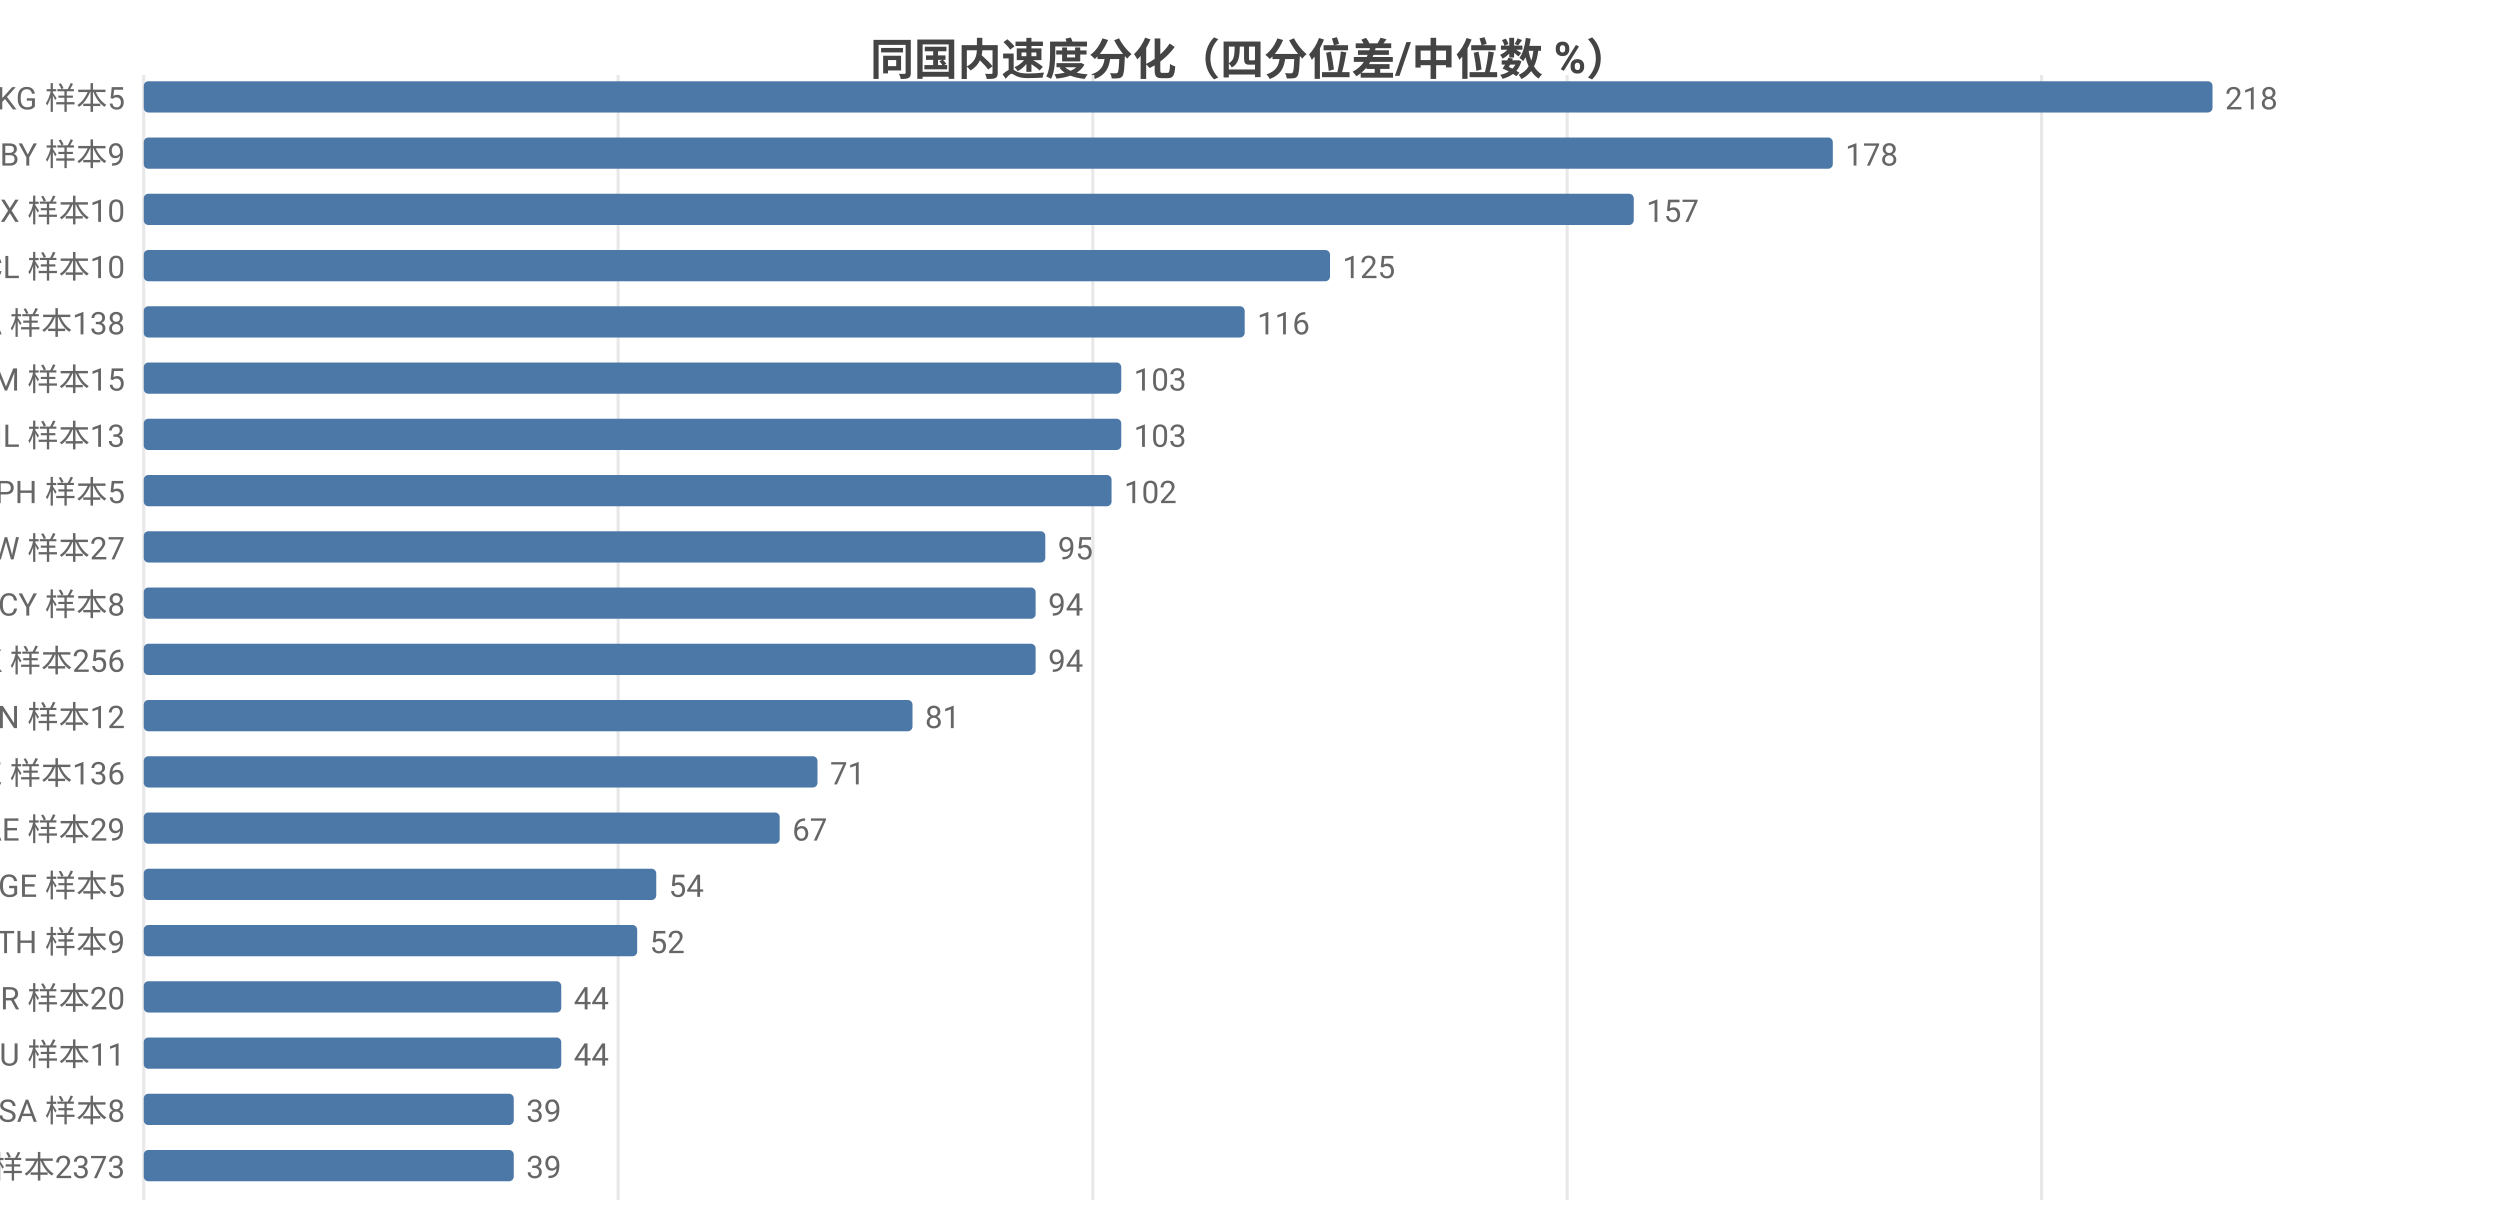
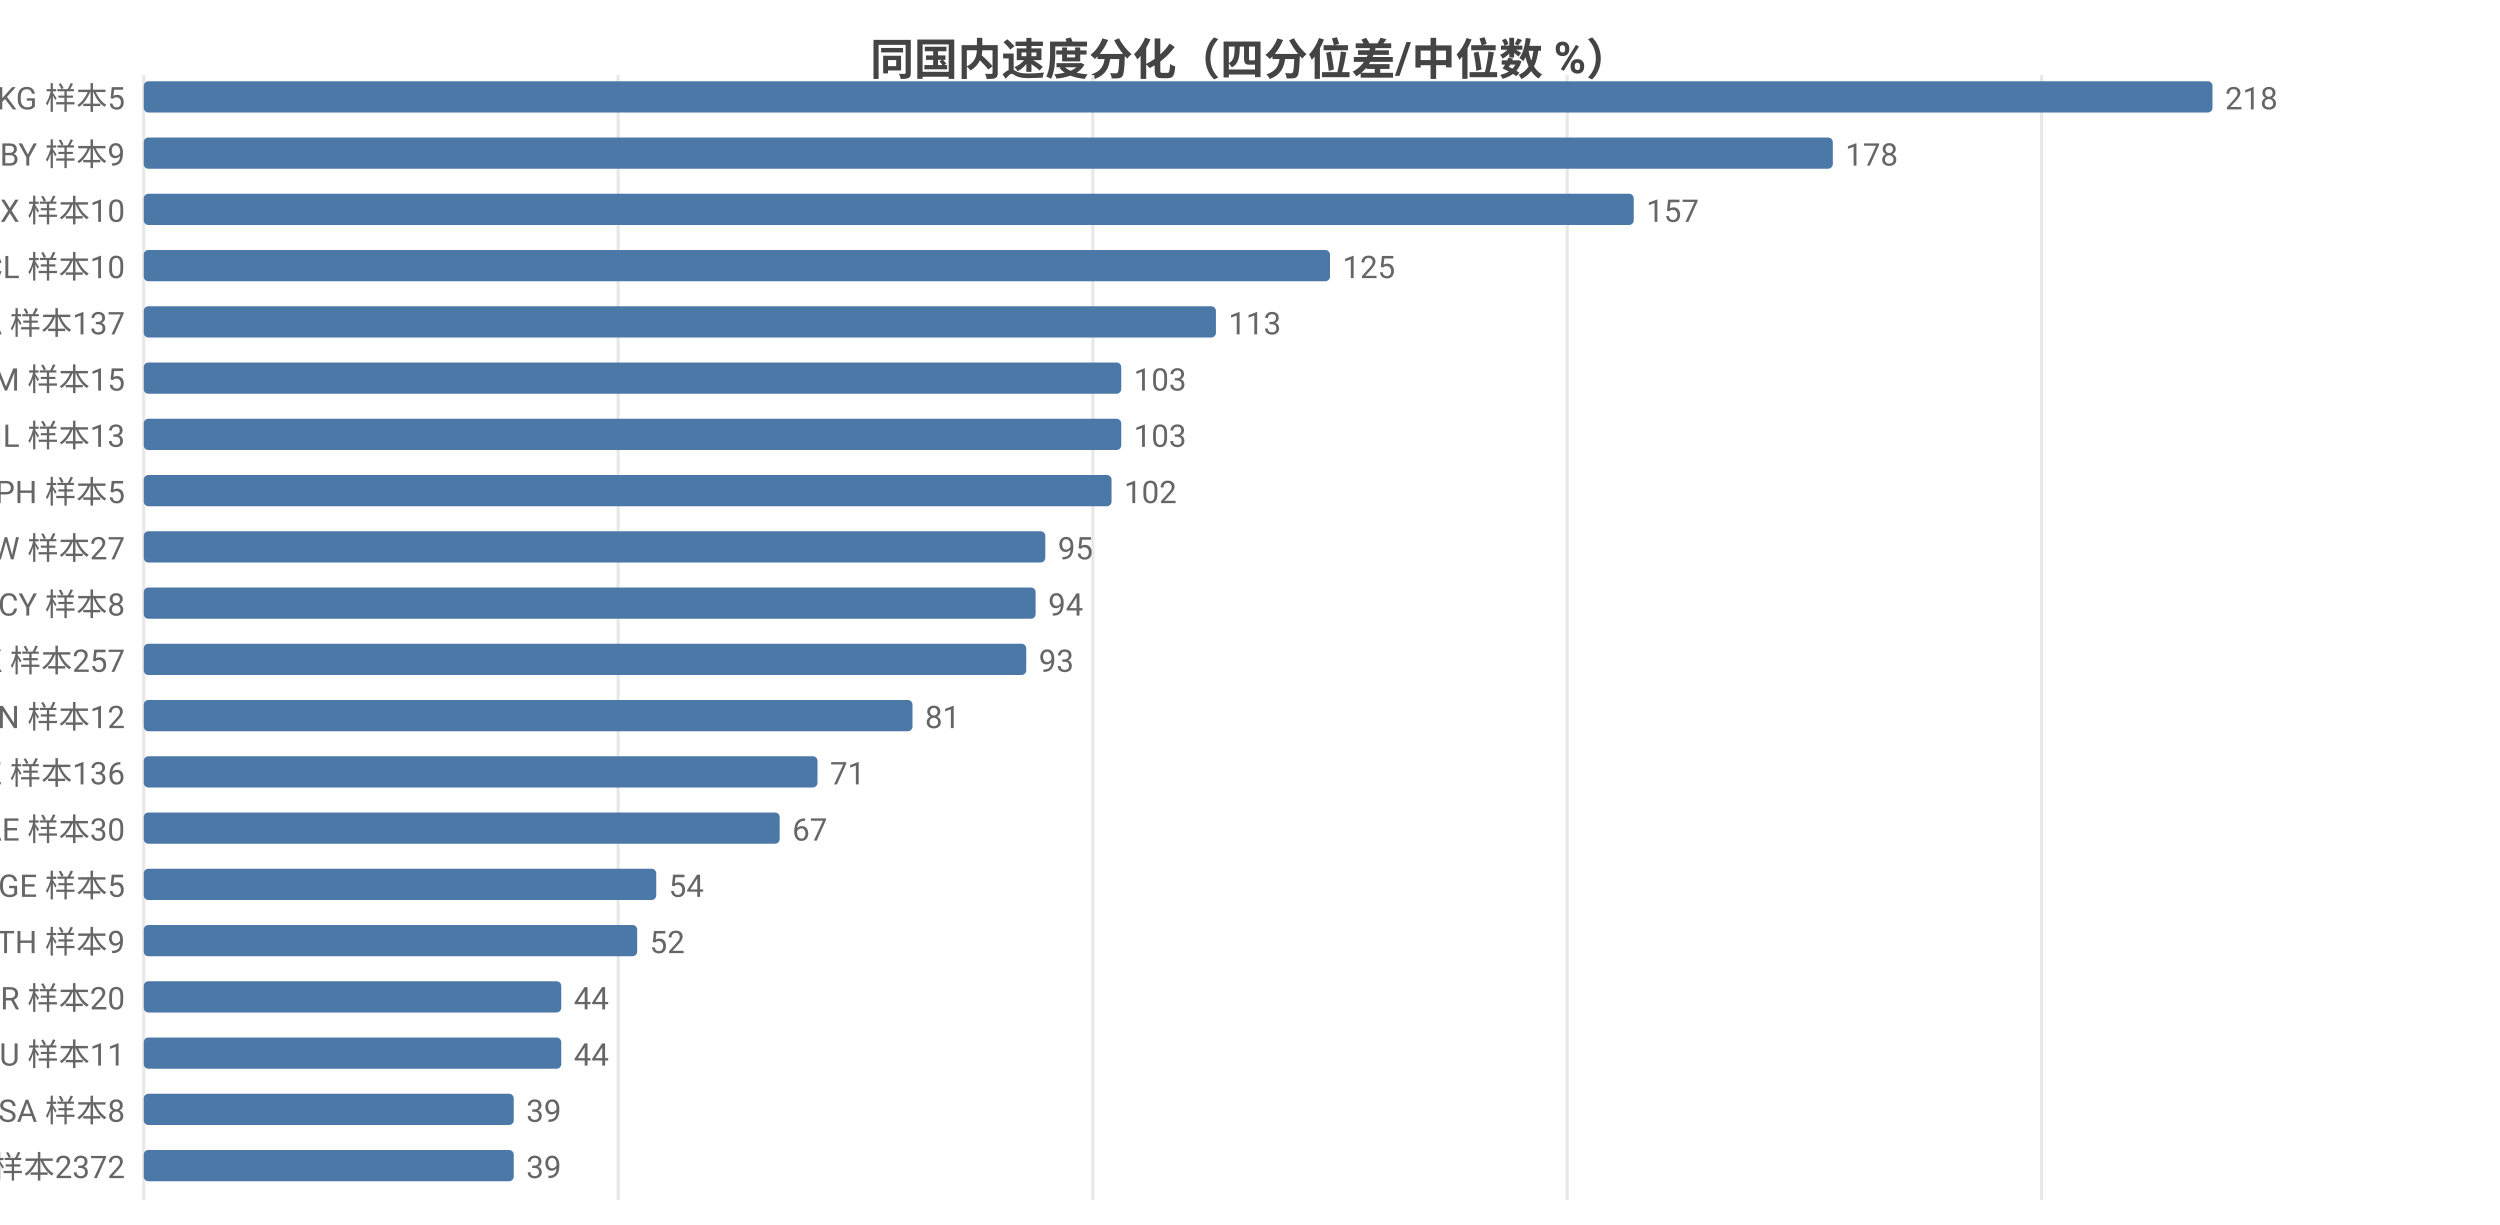
<svg xmlns="http://www.w3.org/2000/svg" width="800" height="392" viewBox="0 0 800 392">
  <rect width="800" height="392" fill="#ffffff" />
  <style>text{font-family:system-ui,-apple-system,'Segoe UI',Roboto,'PingFang SC','Microsoft YaHei','Noto Sans CJK SC',sans-serif}.g{stroke:#e8e8e8;stroke-width:1}.a{stroke:#999;stroke-width:1}.t{font-size:10px;fill:#666}.m{font-size:10px;text-anchor:middle;fill:#666}.e{font-size:10px;text-anchor:end;fill:#666}.l{font-size:11px;fill:#333}.tt{font-size:14px;font-weight:600;text-anchor:middle;fill:#444}.em{font-size:13px;text-anchor:middle;fill:#999}</style>
  <text class="tt" x="400.0" y="24">同国内速度分化（四分位差/中位数 %）</text>
  <line class="g" x1="46" y1="24" x2="46" y2="384" />
  <line class="g" x1="197.8" y1="24" x2="197.8" y2="384" />
  <line class="g" x1="349.7" y1="24" x2="349.7" y2="384" />
  <line class="g" x1="501.5" y1="24" x2="501.5" y2="384" />
  <line class="g" x1="653.3" y1="24" x2="653.3" y2="384" />
  <text class="e" x="40" y="35">KG 样本5</text>
  <rect x="46" y="26" width="662" height="10" fill="#4c78a8" rx="1.5" />
  <text class="t" x="712" y="35">218</text>
  <text class="e" x="40" y="53">BY 样本9</text>
  <rect x="46" y="44" width="540.5" height="10" fill="#4c78a8" rx="1.5" />
  <text class="t" x="590.5" y="53">178</text>
  <text class="e" x="40" y="71">MX 样本10</text>
  <rect x="46" y="62" width="476.8" height="10" fill="#4c78a8" rx="1.5" />
  <text class="t" x="526.8" y="71">157</text>
  <text class="e" x="40" y="89">CL 样本10</text>
  <rect x="46" y="80" width="379.6" height="10" fill="#4c78a8" rx="1.5" />
  <text class="t" x="429.6" y="89">125</text>
-   <text class="e" x="40" y="107">CA 样本138</text>
-   <rect x="46" y="98" width="352.3" height="10" fill="#4c78a8" rx="1.5" />
-   <text class="t" x="402.3" y="107">116</text>
+   <text class="e" x="40" y="107">CA 样本137</text>
+   <rect x="46" y="98" width="343.1" height="10" fill="#4c78a8" rx="1.5" />
+   <text class="t" x="393.1" y="107">113</text>
  <text class="e" x="40" y="125">AM 样本15</text>
  <rect x="46" y="116" width="312.8" height="10" fill="#4c78a8" rx="1.5" />
  <text class="t" x="362.8" y="125">103</text>
  <text class="e" x="40" y="143">IL 样本13</text>
  <rect x="46" y="134" width="312.8" height="10" fill="#4c78a8" rx="1.5" />
  <text class="t" x="362.8" y="143">103</text>
  <text class="e" x="40" y="161">PH 样本5</text>
  <rect x="46" y="152" width="309.7" height="10" fill="#4c78a8" rx="1.5" />
  <text class="t" x="359.7" y="161">102</text>
  <text class="e" x="40" y="179">TW 样本27</text>
  <rect x="46" y="170" width="288.5" height="10" fill="#4c78a8" rx="1.5" />
  <text class="t" x="338.5" y="179">95</text>
  <text class="e" x="40" y="197">CY 样本8</text>
  <rect x="46" y="188" width="285.4" height="10" fill="#4c78a8" rx="1.5" />
  <text class="t" x="335.4" y="197">94</text>
-   <text class="e" x="40" y="215">HK 样本256</text>
-   <rect x="46" y="206" width="285.4" height="10" fill="#4c78a8" rx="1.5" />
-   <text class="t" x="335.4" y="215">94</text>
+   <text class="e" x="40" y="215">HK 样本257</text>
+   <rect x="46" y="206" width="282.4" height="10" fill="#4c78a8" rx="1.5" />
+   <text class="t" x="332.4" y="215">93</text>
  <text class="e" x="40" y="233">VN 样本12</text>
  <rect x="46" y="224" width="246.0" height="10" fill="#4c78a8" rx="1.5" />
  <text class="t" x="296.0" y="233">81</text>
  <text class="e" x="40" y="251">KZ 样本136</text>
  <rect x="46" y="242" width="215.6" height="10" fill="#4c78a8" rx="1.5" />
  <text class="t" x="265.6" y="251">71</text>
-   <text class="e" x="40" y="269">AE 样本29</text>
+   <text class="e" x="40" y="269">AE 样本30</text>
  <rect x="46" y="260" width="203.5" height="10" fill="#4c78a8" rx="1.5" />
  <text class="t" x="253.5" y="269">67</text>
  <text class="e" x="40" y="287">GE 样本5</text>
  <rect x="46" y="278" width="164.0" height="10" fill="#4c78a8" rx="1.5" />
  <text class="t" x="214.0" y="287">54</text>
  <text class="e" x="40" y="305">TH 样本9</text>
  <rect x="46" y="296" width="157.9" height="10" fill="#4c78a8" rx="1.5" />
  <text class="t" x="207.9" y="305">52</text>
  <text class="e" x="40" y="323">BR 样本20</text>
  <rect x="46" y="314" width="133.6" height="10" fill="#4c78a8" rx="1.5" />
  <text class="t" x="183.6" y="323">44</text>
  <text class="e" x="40" y="341">HU 样本11</text>
  <rect x="46" y="332" width="133.6" height="10" fill="#4c78a8" rx="1.5" />
  <text class="t" x="183.6" y="341">44</text>
  <text class="e" x="40" y="359">SA 样本8</text>
  <rect x="46" y="350" width="118.4" height="10" fill="#4c78a8" rx="1.5" />
  <text class="t" x="168.4" y="359">39</text>
-   <text class="e" x="40" y="377">US 样本2373</text>
+   <text class="e" x="40" y="377">US 样本2372</text>
  <rect x="46" y="368" width="118.4" height="10" fill="#4c78a8" rx="1.5" />
  <text class="t" x="168.4" y="377">39</text>
</svg>
